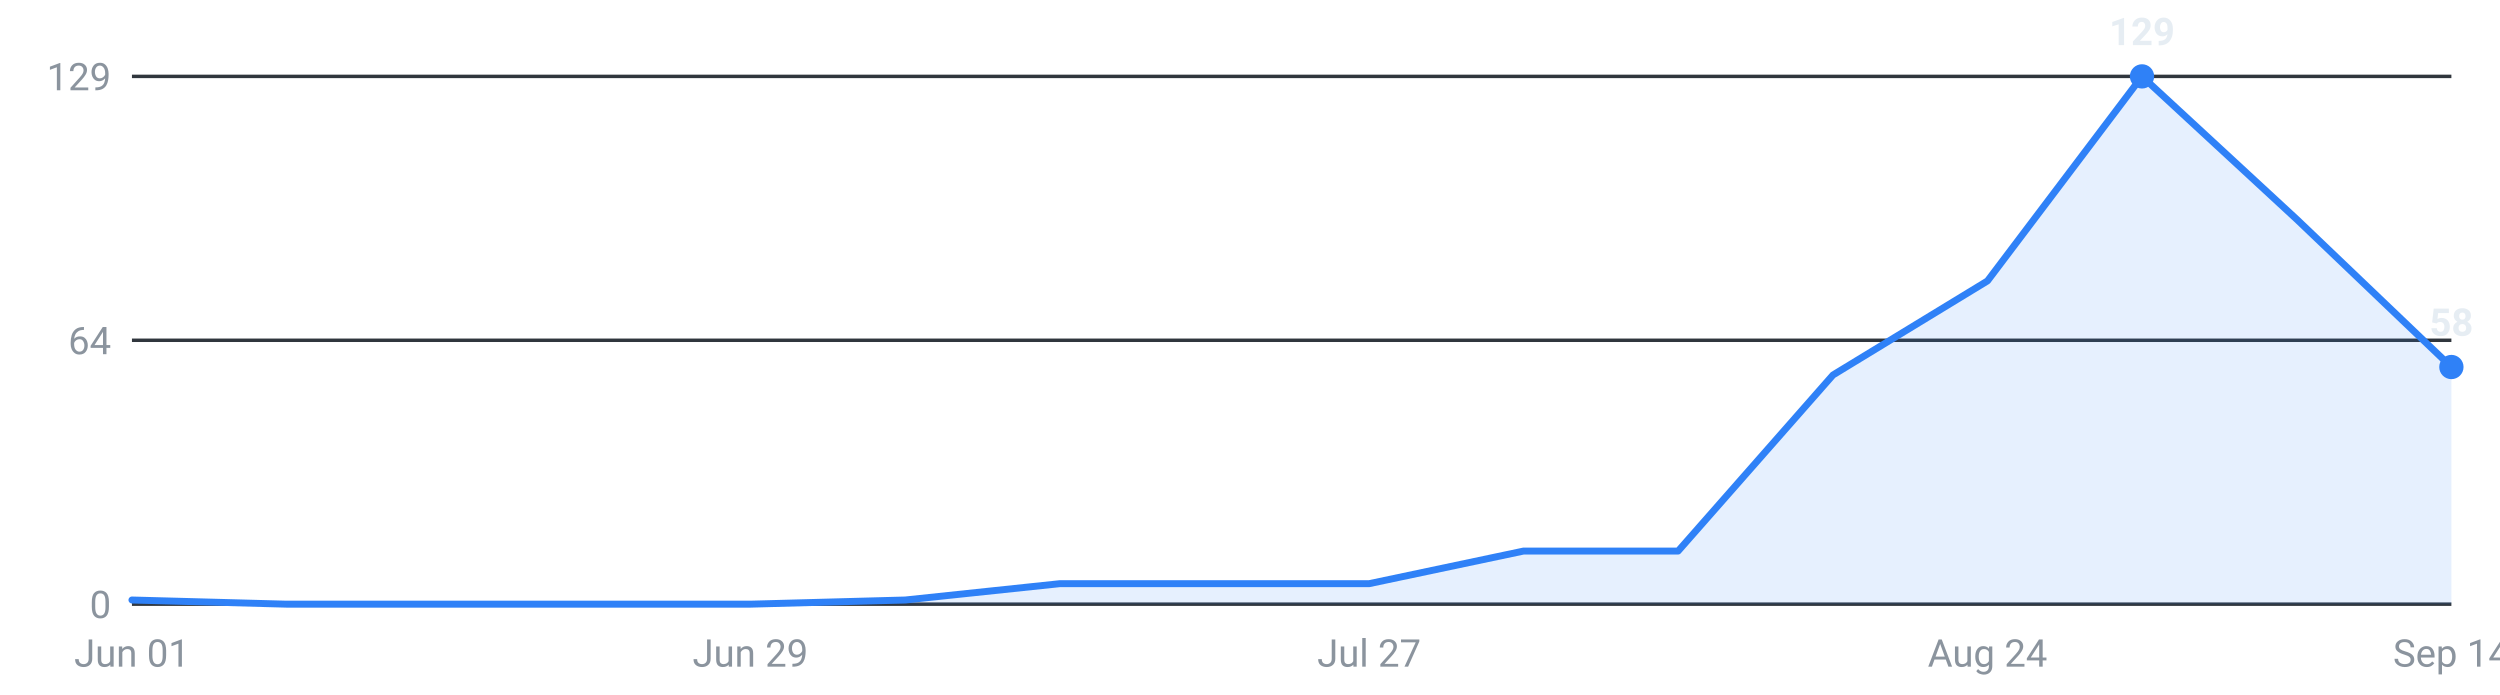
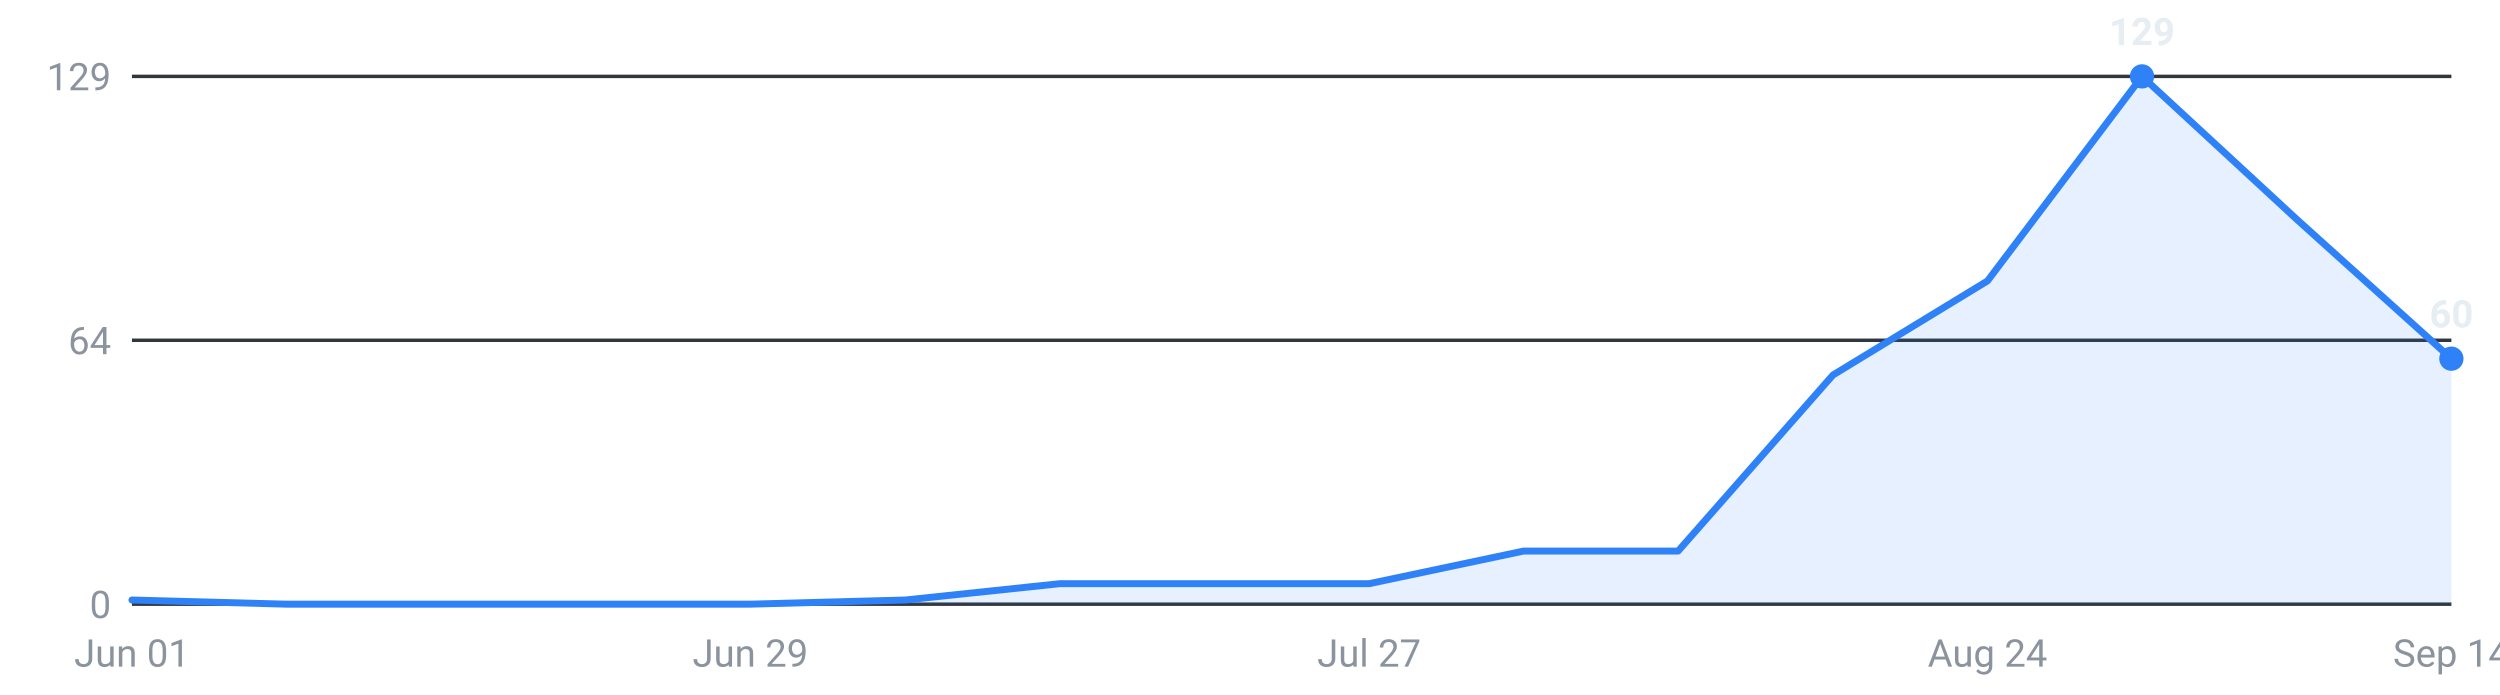
<svg xmlns="http://www.w3.org/2000/svg" viewBox="0 0 720 200" width="720" height="200" role="img" aria-label="Internships posted per week, last 16 weeks">
  <g font-family="-apple-system,Segoe UI,Roboto,sans-serif" font-size="11">
    <line x1="38" y1="174.0" x2="706" y2="174.0" stroke="#30363d" stroke-width="1" />
    <text x="32" y="178.0" text-anchor="end" fill="#8b949e">0</text>
    <line x1="38" y1="98.0" x2="706" y2="98.0" stroke="#30363d" stroke-width="1" />
    <text x="32" y="102.0" text-anchor="end" fill="#8b949e">64</text>
    <line x1="38" y1="22.0" x2="706" y2="22.0" stroke="#30363d" stroke-width="1" />
    <text x="32" y="26.0" text-anchor="end" fill="#8b949e">129</text>
-     <path d="M38.0,174 L38.0,172.8 L82.5,174.0 L127.1,174.0 L171.6,174.0 L216.1,174.0 L260.7,172.8 L305.2,168.1 L349.7,168.1 L394.3,168.1 L438.8,158.7 L483.3,158.7 L527.9,108.0 L572.4,80.9 L616.9,22.0 L661.5,63.2 L706.0,105.7 L706.0,174 Z" fill="#2f81f7" fill-opacity="0.12" />
-     <polyline points="38.0,172.8 82.5,174.0 127.1,174.0 171.6,174.0 216.1,174.0 260.7,172.8 305.2,168.1 349.7,168.1 394.3,168.1 438.8,158.7 483.3,158.7 527.9,108.0 572.4,80.9 616.9,22.0 661.5,63.2 706.0,105.7" fill="none" stroke="#2f81f7" stroke-width="2" stroke-linejoin="round" stroke-linecap="round" />
+     <path d="M38.0,174 L38.0,172.8 L82.5,174.0 L127.1,174.0 L171.6,174.0 L216.1,174.0 L260.7,172.8 L305.2,168.1 L349.7,168.1 L394.3,168.1 L438.8,158.7 L483.3,158.7 L527.9,108.0 L572.4,80.9 L616.9,22.0 L661.5,63.2 L706.0,103.3 L706.0,174 Z" fill="#2f81f7" fill-opacity="0.12" />
+     <polyline points="38.0,172.8 82.5,174.0 127.1,174.0 171.6,174.0 216.1,174.0 260.7,172.8 305.2,168.1 349.7,168.1 394.3,168.1 438.8,158.7 483.3,158.7 527.9,108.0 572.4,80.9 616.9,22.0 661.5,63.2 706.0,103.3" fill="none" stroke="#2f81f7" stroke-width="2" stroke-linejoin="round" stroke-linecap="round" />
    <circle cx="616.9" cy="22.0" r="3.5" fill="#2f81f7" />
    <text x="616.9" y="13.0" text-anchor="middle" fill="#e6edf3" font-weight="600">129</text>
-     <circle cx="706.0" cy="105.7" r="3.5" fill="#2f81f7" />
-     <text x="706.0" y="96.7" text-anchor="middle" fill="#e6edf3" font-weight="600">58</text>
+     <circle cx="706.0" cy="103.3" r="3.5" fill="#2f81f7" />
+     <text x="706.0" y="94.3" text-anchor="middle" fill="#e6edf3" font-weight="600">60</text>
    <text x="38.0" y="192" text-anchor="middle" fill="#8b949e">Jun 01</text>
    <text x="216.1" y="192" text-anchor="middle" fill="#8b949e">Jun 29</text>
    <text x="394.3" y="192" text-anchor="middle" fill="#8b949e">Jul 27</text>
    <text x="572.4" y="192" text-anchor="middle" fill="#8b949e">Aug 24</text>
    <text x="706.0" y="192" text-anchor="middle" fill="#8b949e">Sep 14</text>
  </g>
</svg>
